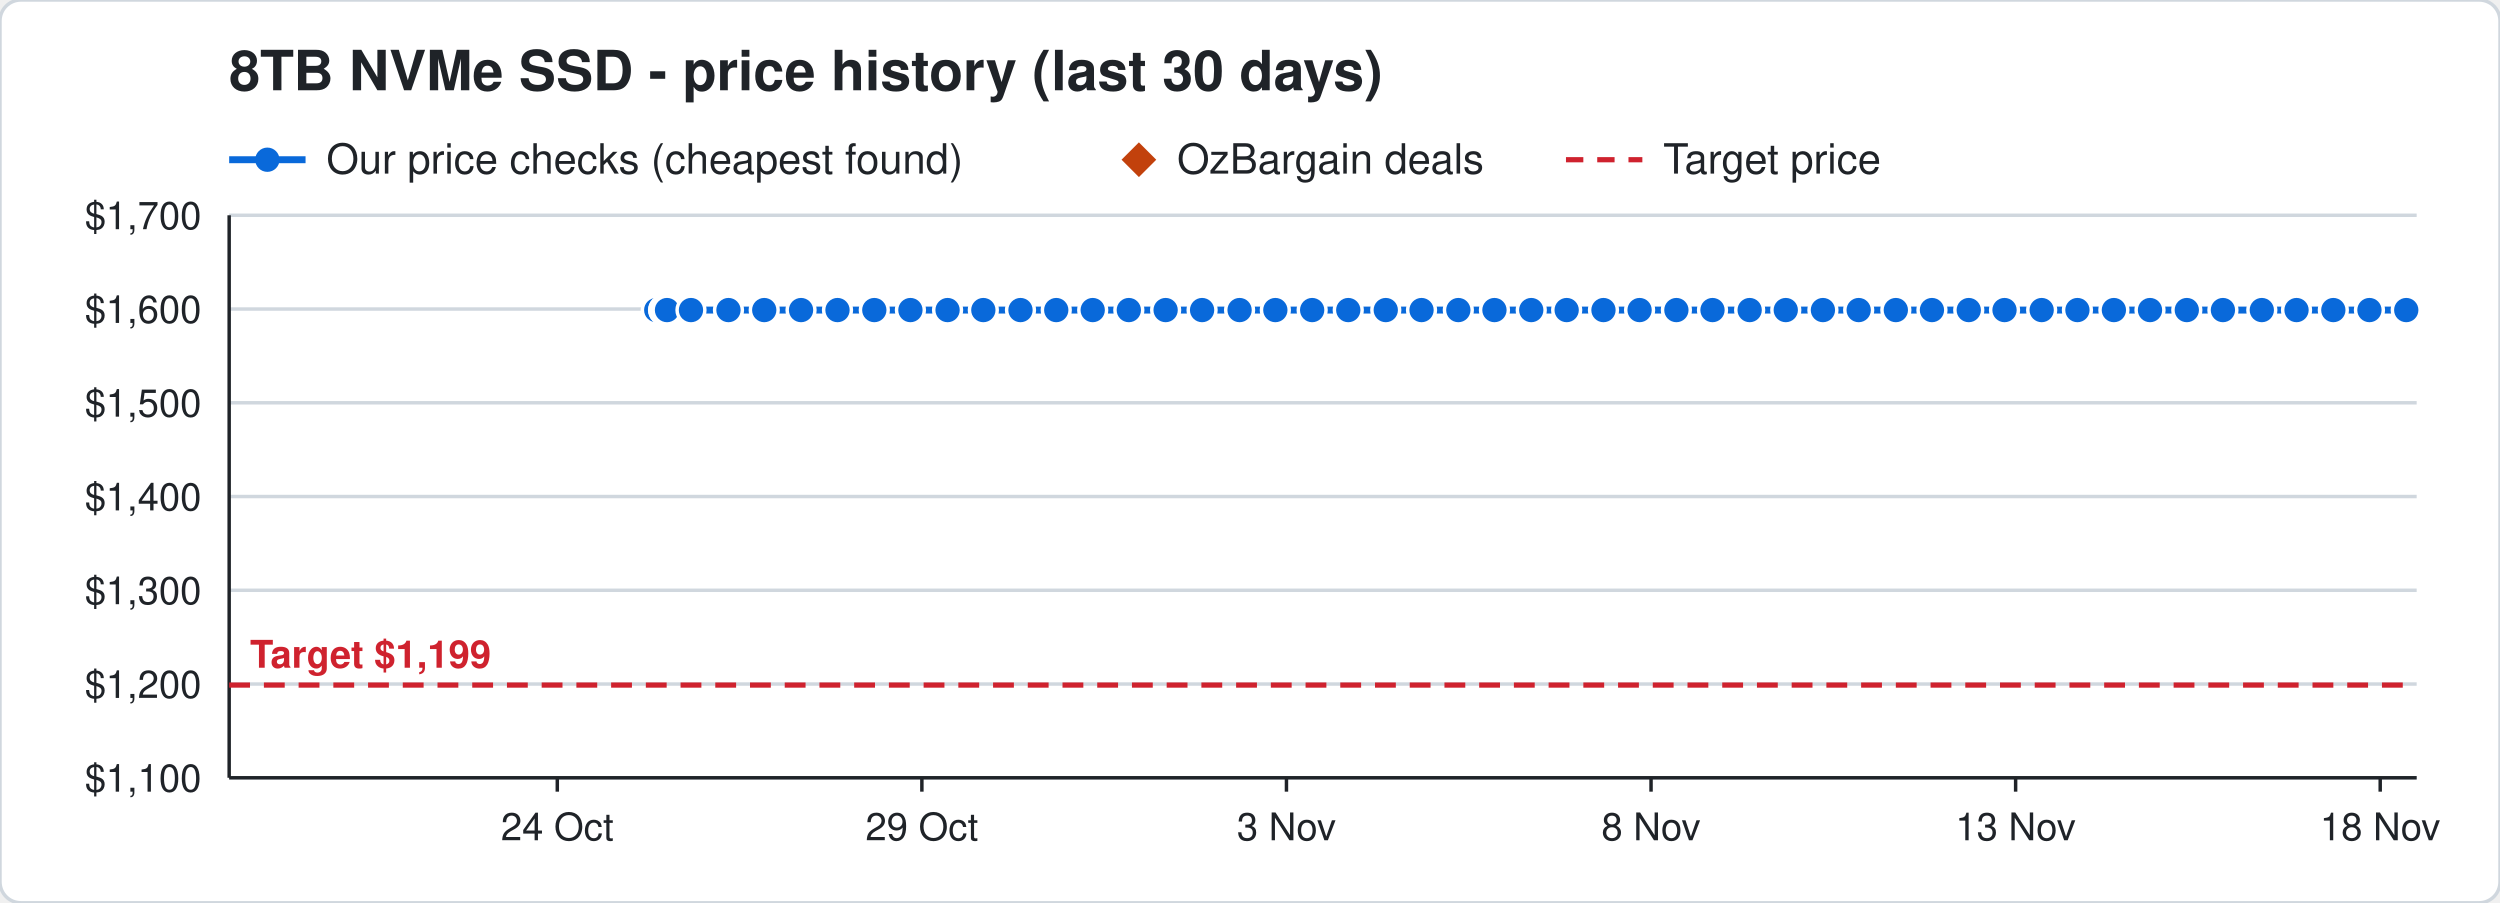
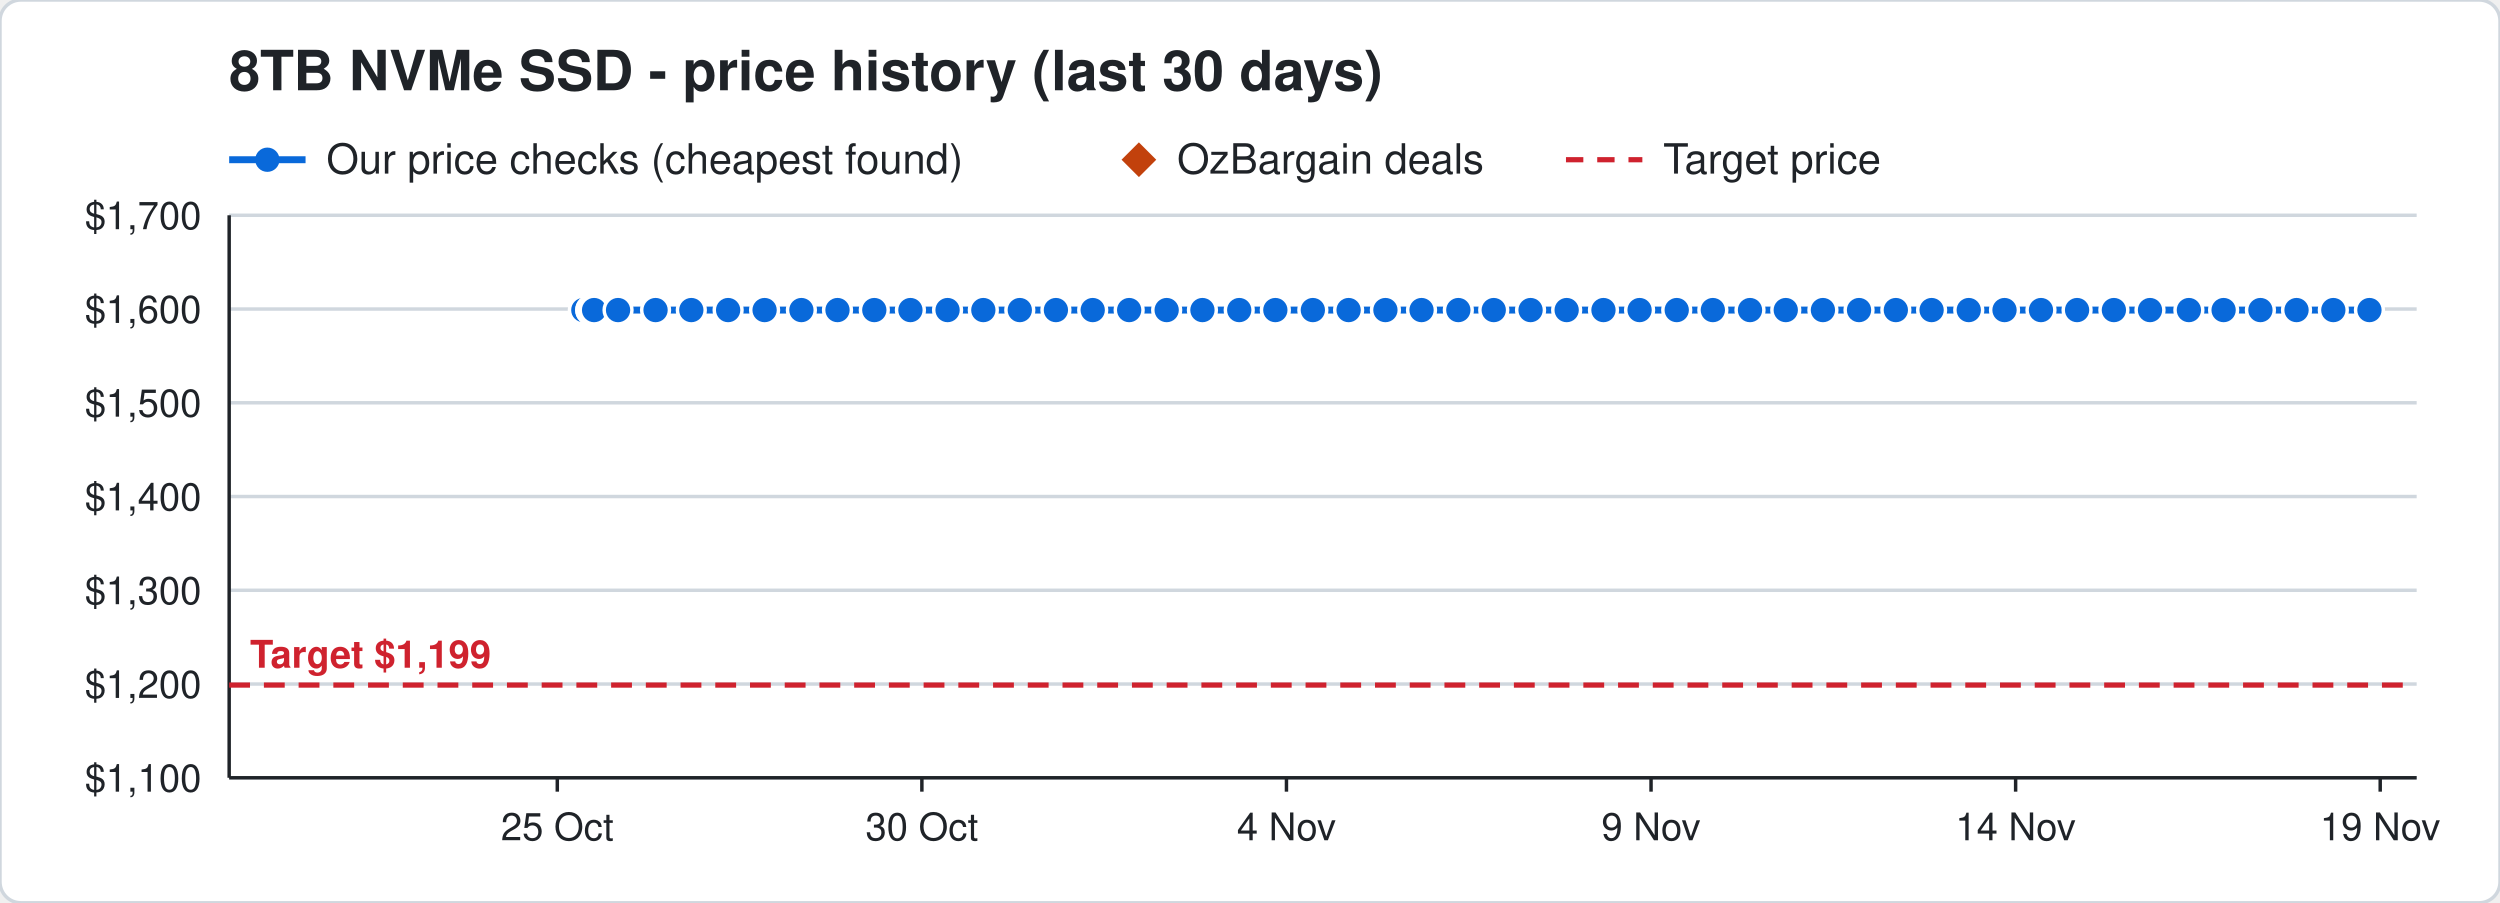
<svg xmlns="http://www.w3.org/2000/svg" width="720" height="260" viewBox="0 0 720 260" font-family="Segoe UI, Helvetica, Arial, sans-serif">
  <rect width="720" height="260" rx="6" fill="#ffffff" stroke="#d0d7de" />
  <text x="66" y="26" font-size="16" font-weight="700" fill="#1f2328">8TB NVMe SSD - price history (last 30 days)</text>
  <line x1="66" y1="46" x2="88" y2="46" stroke="#0969da" stroke-width="2" />
  <circle cx="77" cy="46" r="3.5" fill="#0969da" />
  <text x="94" y="50" font-size="12" fill="#1f2328">Our price checks (cheapest found)</text>
  <path d="M328 41 l5 5 l-5 5 l-5 -5 z" fill="#c2410c" />
  <text x="339" y="50" font-size="12" fill="#1f2328">OzBargain deals</text>
  <line x1="451" y1="46" x2="473" y2="46" stroke="#cf222e" stroke-width="1.5" stroke-dasharray="5 4" />
  <text x="479" y="50" font-size="12" fill="#1f2328">Target price</text>
  <line x1="66" y1="224.0" x2="696" y2="224.0" stroke="#d0d7de" />
  <text x="58" y="228.0" font-size="11" text-anchor="end" fill="#1f2328">$1,100</text>
  <line x1="66" y1="197.0" x2="696" y2="197.0" stroke="#d0d7de" />
  <text x="58" y="201.0" font-size="11" text-anchor="end" fill="#1f2328">$1,200</text>
  <line x1="66" y1="170.0" x2="696" y2="170.0" stroke="#d0d7de" />
  <text x="58" y="174.0" font-size="11" text-anchor="end" fill="#1f2328">$1,300</text>
  <line x1="66" y1="143.0" x2="696" y2="143.0" stroke="#d0d7de" />
  <text x="58" y="147.0" font-size="11" text-anchor="end" fill="#1f2328">$1,400</text>
  <line x1="66" y1="116.0" x2="696" y2="116.0" stroke="#d0d7de" />
  <text x="58" y="120.0" font-size="11" text-anchor="end" fill="#1f2328">$1,500</text>
  <line x1="66" y1="89.0" x2="696" y2="89.0" stroke="#d0d7de" />
  <text x="58" y="93.0" font-size="11" text-anchor="end" fill="#1f2328">$1,600</text>
  <line x1="66" y1="62.0" x2="696" y2="62.0" stroke="#d0d7de" />
  <text x="58" y="66.0" font-size="11" text-anchor="end" fill="#1f2328">$1,700</text>
  <line x1="685.5" y1="224" x2="685.5" y2="228" stroke="#1f2328" />
-   <text x="685.5" y="242" font-size="11" text-anchor="middle" fill="#1f2328">18 Nov</text>
+   <text x="685.5" y="242" font-size="11" text-anchor="middle" fill="#1f2328">19 Nov</text>
  <line x1="580.5" y1="224" x2="580.5" y2="228" stroke="#1f2328" />
-   <text x="580.5" y="242" font-size="11" text-anchor="middle" fill="#1f2328">13 Nov</text>
+   <text x="580.5" y="242" font-size="11" text-anchor="middle" fill="#1f2328">14 Nov</text>
  <line x1="475.5" y1="224" x2="475.5" y2="228" stroke="#1f2328" />
-   <text x="475.5" y="242" font-size="11" text-anchor="middle" fill="#1f2328">8 Nov</text>
+   <text x="475.5" y="242" font-size="11" text-anchor="middle" fill="#1f2328">9 Nov</text>
  <line x1="370.5" y1="224" x2="370.5" y2="228" stroke="#1f2328" />
-   <text x="370.5" y="242" font-size="11" text-anchor="middle" fill="#1f2328">3 Nov</text>
+   <text x="370.5" y="242" font-size="11" text-anchor="middle" fill="#1f2328">4 Nov</text>
  <line x1="265.5" y1="224" x2="265.5" y2="228" stroke="#1f2328" />
-   <text x="265.5" y="242" font-size="11" text-anchor="middle" fill="#1f2328">29 Oct</text>
+   <text x="265.5" y="242" font-size="11" text-anchor="middle" fill="#1f2328">30 Oct</text>
  <line x1="160.5" y1="224" x2="160.5" y2="228" stroke="#1f2328" />
-   <text x="160.5" y="242" font-size="11" text-anchor="middle" fill="#1f2328">24 Oct</text>
+   <text x="160.5" y="242" font-size="11" text-anchor="middle" fill="#1f2328">25 Oct</text>
  <line x1="66" y1="224" x2="696" y2="224" stroke="#1f2328" />
  <line x1="66" y1="62" x2="66" y2="224" stroke="#1f2328" />
  <line x1="66" y1="197.3" x2="696" y2="197.3" stroke="#cf222e" stroke-width="1.5" stroke-dasharray="6 4" />
  <text x="72" y="192.3" font-size="11" font-weight="700" text-anchor="start" fill="#cf222e" stroke="#ffffff" stroke-width="3" paint-order="stroke">Target $1,199</text>
-   <polyline points="189.0,89.3 191.1,89.3 191.2,89.3 191.9,89.3 192.0,89.3 192.1,89.3 199.0,89.3 209.8,89.3 220.1,89.3 230.7,89.3 241.2,89.3 251.8,89.3 262.2,89.3 272.9,89.3 283.2,89.3 293.9,89.3 304.2,89.3 314.7,89.3 325.1,89.3 335.7,89.3 346.2,89.3 357.0,89.3 367.3,89.3 377.9,89.3 388.3,89.3 399.1,89.3 409.4,89.3 420.0,89.3 430.4,89.3 441.0,89.3 451.2,89.3 461.8,89.3 472.2,89.3 482.8,89.3 493.2,89.3 503.9,89.3 514.3,89.3 525.0,89.3 535.3,89.3 546.0,89.3 556.4,89.3 567.0,89.3 577.3,89.3 588.0,89.3 598.3,89.3 608.8,89.3 619.2,89.3 629.8,89.3 640.2,89.3 651.4,89.3 661.4,89.3 672.0,89.3 682.4,89.3 693.0,89.3" fill="none" stroke="#0969da" stroke-width="2" />
-   <circle cx="189.0" cy="89.3" r="4" fill="#0969da" stroke="#ffffff" stroke-width="1" />
-   <circle cx="191.1" cy="89.3" r="4" fill="#0969da" stroke="#ffffff" stroke-width="1" />
-   <circle cx="191.2" cy="89.3" r="4" fill="#0969da" stroke="#ffffff" stroke-width="1" />
-   <circle cx="191.9" cy="89.3" r="4" fill="#0969da" stroke="#ffffff" stroke-width="1" />
-   <circle cx="192.0" cy="89.3" r="4" fill="#0969da" stroke="#ffffff" stroke-width="1" />
-   <circle cx="192.1" cy="89.3" r="4" fill="#0969da" stroke="#ffffff" stroke-width="1" />
-   <circle cx="199.0" cy="89.3" r="4" fill="#0969da" stroke="#ffffff" stroke-width="1" />
-   <circle cx="209.8" cy="89.3" r="4" fill="#0969da" stroke="#ffffff" stroke-width="1" />
-   <circle cx="220.1" cy="89.3" r="4" fill="#0969da" stroke="#ffffff" stroke-width="1" />
-   <circle cx="230.7" cy="89.3" r="4" fill="#0969da" stroke="#ffffff" stroke-width="1" />
+   <polyline points="168.0,89.3 170.1,89.3 170.2,89.3 170.9,89.3 171.0,89.3 171.1,89.3 178.0,89.3 188.8,89.3 199.1,89.3 209.7,89.3 220.2,89.3 230.8,89.3 241.2,89.3 251.8,89.3 262.2,89.3 272.9,89.3 283.2,89.3 293.7,89.3 304.1,89.3 314.7,89.3 325.2,89.3 336.0,89.3 346.3,89.3 356.9,89.3 367.3,89.3 378.1,89.3 388.4,89.3 399.0,89.3 409.4,89.3 420.0,89.3 430.2,89.3 440.8,89.3 451.2,89.3 461.8,89.3 472.2,89.3 482.9,89.3 493.3,89.3 504.0,89.3 514.3,89.3 525.0,89.3 535.4,89.3 546.0,89.3 556.3,89.3 567.0,89.3 577.3,89.3 587.8,89.3 598.2,89.3 608.8,89.3 619.2,89.3 630.4,89.3 640.4,89.3 651.0,89.3 661.4,89.3 672.0,89.3 682.4,89.3" fill="none" stroke="#0969da" stroke-width="2" />
+   <circle cx="168.0" cy="89.3" r="4" fill="#0969da" stroke="#ffffff" stroke-width="1" />
+   <circle cx="170.1" cy="89.3" r="4" fill="#0969da" stroke="#ffffff" stroke-width="1" />
+   <circle cx="170.2" cy="89.3" r="4" fill="#0969da" stroke="#ffffff" stroke-width="1" />
+   <circle cx="170.9" cy="89.3" r="4" fill="#0969da" stroke="#ffffff" stroke-width="1" />
+   <circle cx="171.0" cy="89.3" r="4" fill="#0969da" stroke="#ffffff" stroke-width="1" />
+   <circle cx="171.1" cy="89.3" r="4" fill="#0969da" stroke="#ffffff" stroke-width="1" />
+   <circle cx="178.0" cy="89.3" r="4" fill="#0969da" stroke="#ffffff" stroke-width="1" />
+   <circle cx="188.8" cy="89.3" r="4" fill="#0969da" stroke="#ffffff" stroke-width="1" />
+   <circle cx="199.1" cy="89.3" r="4" fill="#0969da" stroke="#ffffff" stroke-width="1" />
+   <circle cx="209.7" cy="89.3" r="4" fill="#0969da" stroke="#ffffff" stroke-width="1" />
+   <circle cx="220.2" cy="89.3" r="4" fill="#0969da" stroke="#ffffff" stroke-width="1" />
+   <circle cx="230.8" cy="89.3" r="4" fill="#0969da" stroke="#ffffff" stroke-width="1" />
  <circle cx="241.2" cy="89.3" r="4" fill="#0969da" stroke="#ffffff" stroke-width="1" />
  <circle cx="251.8" cy="89.3" r="4" fill="#0969da" stroke="#ffffff" stroke-width="1" />
  <circle cx="262.2" cy="89.3" r="4" fill="#0969da" stroke="#ffffff" stroke-width="1" />
  <circle cx="272.9" cy="89.3" r="4" fill="#0969da" stroke="#ffffff" stroke-width="1" />
  <circle cx="283.2" cy="89.3" r="4" fill="#0969da" stroke="#ffffff" stroke-width="1" />
-   <circle cx="293.9" cy="89.3" r="4" fill="#0969da" stroke="#ffffff" stroke-width="1" />
-   <circle cx="304.2" cy="89.3" r="4" fill="#0969da" stroke="#ffffff" stroke-width="1" />
+   <circle cx="293.7" cy="89.3" r="4" fill="#0969da" stroke="#ffffff" stroke-width="1" />
+   <circle cx="304.1" cy="89.3" r="4" fill="#0969da" stroke="#ffffff" stroke-width="1" />
  <circle cx="314.7" cy="89.3" r="4" fill="#0969da" stroke="#ffffff" stroke-width="1" />
-   <circle cx="325.1" cy="89.3" r="4" fill="#0969da" stroke="#ffffff" stroke-width="1" />
-   <circle cx="335.7" cy="89.3" r="4" fill="#0969da" stroke="#ffffff" stroke-width="1" />
-   <circle cx="346.2" cy="89.3" r="4" fill="#0969da" stroke="#ffffff" stroke-width="1" />
-   <circle cx="357.0" cy="89.3" r="4" fill="#0969da" stroke="#ffffff" stroke-width="1" />
+   <circle cx="325.2" cy="89.3" r="4" fill="#0969da" stroke="#ffffff" stroke-width="1" />
+   <circle cx="336.0" cy="89.3" r="4" fill="#0969da" stroke="#ffffff" stroke-width="1" />
+   <circle cx="346.3" cy="89.3" r="4" fill="#0969da" stroke="#ffffff" stroke-width="1" />
+   <circle cx="356.9" cy="89.3" r="4" fill="#0969da" stroke="#ffffff" stroke-width="1" />
  <circle cx="367.3" cy="89.3" r="4" fill="#0969da" stroke="#ffffff" stroke-width="1" />
-   <circle cx="377.9" cy="89.3" r="4" fill="#0969da" stroke="#ffffff" stroke-width="1" />
-   <circle cx="388.3" cy="89.3" r="4" fill="#0969da" stroke="#ffffff" stroke-width="1" />
-   <circle cx="399.1" cy="89.3" r="4" fill="#0969da" stroke="#ffffff" stroke-width="1" />
+   <circle cx="378.1" cy="89.3" r="4" fill="#0969da" stroke="#ffffff" stroke-width="1" />
+   <circle cx="388.4" cy="89.3" r="4" fill="#0969da" stroke="#ffffff" stroke-width="1" />
+   <circle cx="399.0" cy="89.3" r="4" fill="#0969da" stroke="#ffffff" stroke-width="1" />
  <circle cx="409.4" cy="89.3" r="4" fill="#0969da" stroke="#ffffff" stroke-width="1" />
  <circle cx="420.0" cy="89.3" r="4" fill="#0969da" stroke="#ffffff" stroke-width="1" />
-   <circle cx="430.4" cy="89.3" r="4" fill="#0969da" stroke="#ffffff" stroke-width="1" />
-   <circle cx="441.0" cy="89.3" r="4" fill="#0969da" stroke="#ffffff" stroke-width="1" />
+   <circle cx="430.2" cy="89.3" r="4" fill="#0969da" stroke="#ffffff" stroke-width="1" />
+   <circle cx="440.8" cy="89.3" r="4" fill="#0969da" stroke="#ffffff" stroke-width="1" />
  <circle cx="451.2" cy="89.3" r="4" fill="#0969da" stroke="#ffffff" stroke-width="1" />
  <circle cx="461.8" cy="89.3" r="4" fill="#0969da" stroke="#ffffff" stroke-width="1" />
  <circle cx="472.2" cy="89.3" r="4" fill="#0969da" stroke="#ffffff" stroke-width="1" />
-   <circle cx="482.8" cy="89.3" r="4" fill="#0969da" stroke="#ffffff" stroke-width="1" />
-   <circle cx="493.2" cy="89.3" r="4" fill="#0969da" stroke="#ffffff" stroke-width="1" />
-   <circle cx="503.9" cy="89.3" r="4" fill="#0969da" stroke="#ffffff" stroke-width="1" />
+   <circle cx="482.9" cy="89.3" r="4" fill="#0969da" stroke="#ffffff" stroke-width="1" />
+   <circle cx="493.3" cy="89.3" r="4" fill="#0969da" stroke="#ffffff" stroke-width="1" />
+   <circle cx="504.0" cy="89.3" r="4" fill="#0969da" stroke="#ffffff" stroke-width="1" />
  <circle cx="514.3" cy="89.3" r="4" fill="#0969da" stroke="#ffffff" stroke-width="1" />
  <circle cx="525.0" cy="89.3" r="4" fill="#0969da" stroke="#ffffff" stroke-width="1" />
-   <circle cx="535.3" cy="89.3" r="4" fill="#0969da" stroke="#ffffff" stroke-width="1" />
+   <circle cx="535.4" cy="89.3" r="4" fill="#0969da" stroke="#ffffff" stroke-width="1" />
  <circle cx="546.0" cy="89.3" r="4" fill="#0969da" stroke="#ffffff" stroke-width="1" />
-   <circle cx="556.4" cy="89.3" r="4" fill="#0969da" stroke="#ffffff" stroke-width="1" />
+   <circle cx="556.3" cy="89.3" r="4" fill="#0969da" stroke="#ffffff" stroke-width="1" />
  <circle cx="567.0" cy="89.3" r="4" fill="#0969da" stroke="#ffffff" stroke-width="1" />
  <circle cx="577.3" cy="89.3" r="4" fill="#0969da" stroke="#ffffff" stroke-width="1" />
-   <circle cx="588.0" cy="89.3" r="4" fill="#0969da" stroke="#ffffff" stroke-width="1" />
-   <circle cx="598.3" cy="89.3" r="4" fill="#0969da" stroke="#ffffff" stroke-width="1" />
+   <circle cx="587.8" cy="89.3" r="4" fill="#0969da" stroke="#ffffff" stroke-width="1" />
+   <circle cx="598.2" cy="89.3" r="4" fill="#0969da" stroke="#ffffff" stroke-width="1" />
  <circle cx="608.8" cy="89.3" r="4" fill="#0969da" stroke="#ffffff" stroke-width="1" />
  <circle cx="619.2" cy="89.3" r="4" fill="#0969da" stroke="#ffffff" stroke-width="1" />
-   <circle cx="629.8" cy="89.3" r="4" fill="#0969da" stroke="#ffffff" stroke-width="1" />
-   <circle cx="640.2" cy="89.3" r="4" fill="#0969da" stroke="#ffffff" stroke-width="1" />
-   <circle cx="651.4" cy="89.3" r="4" fill="#0969da" stroke="#ffffff" stroke-width="1" />
+   <circle cx="630.4" cy="89.3" r="4" fill="#0969da" stroke="#ffffff" stroke-width="1" />
+   <circle cx="640.4" cy="89.3" r="4" fill="#0969da" stroke="#ffffff" stroke-width="1" />
+   <circle cx="651.0" cy="89.3" r="4" fill="#0969da" stroke="#ffffff" stroke-width="1" />
  <circle cx="661.4" cy="89.3" r="4" fill="#0969da" stroke="#ffffff" stroke-width="1" />
  <circle cx="672.0" cy="89.3" r="4" fill="#0969da" stroke="#ffffff" stroke-width="1" />
  <circle cx="682.4" cy="89.3" r="4" fill="#0969da" stroke="#ffffff" stroke-width="1" />
-   <circle cx="693.0" cy="89.3" r="4" fill="#0969da" stroke="#ffffff" stroke-width="1" />
</svg>
